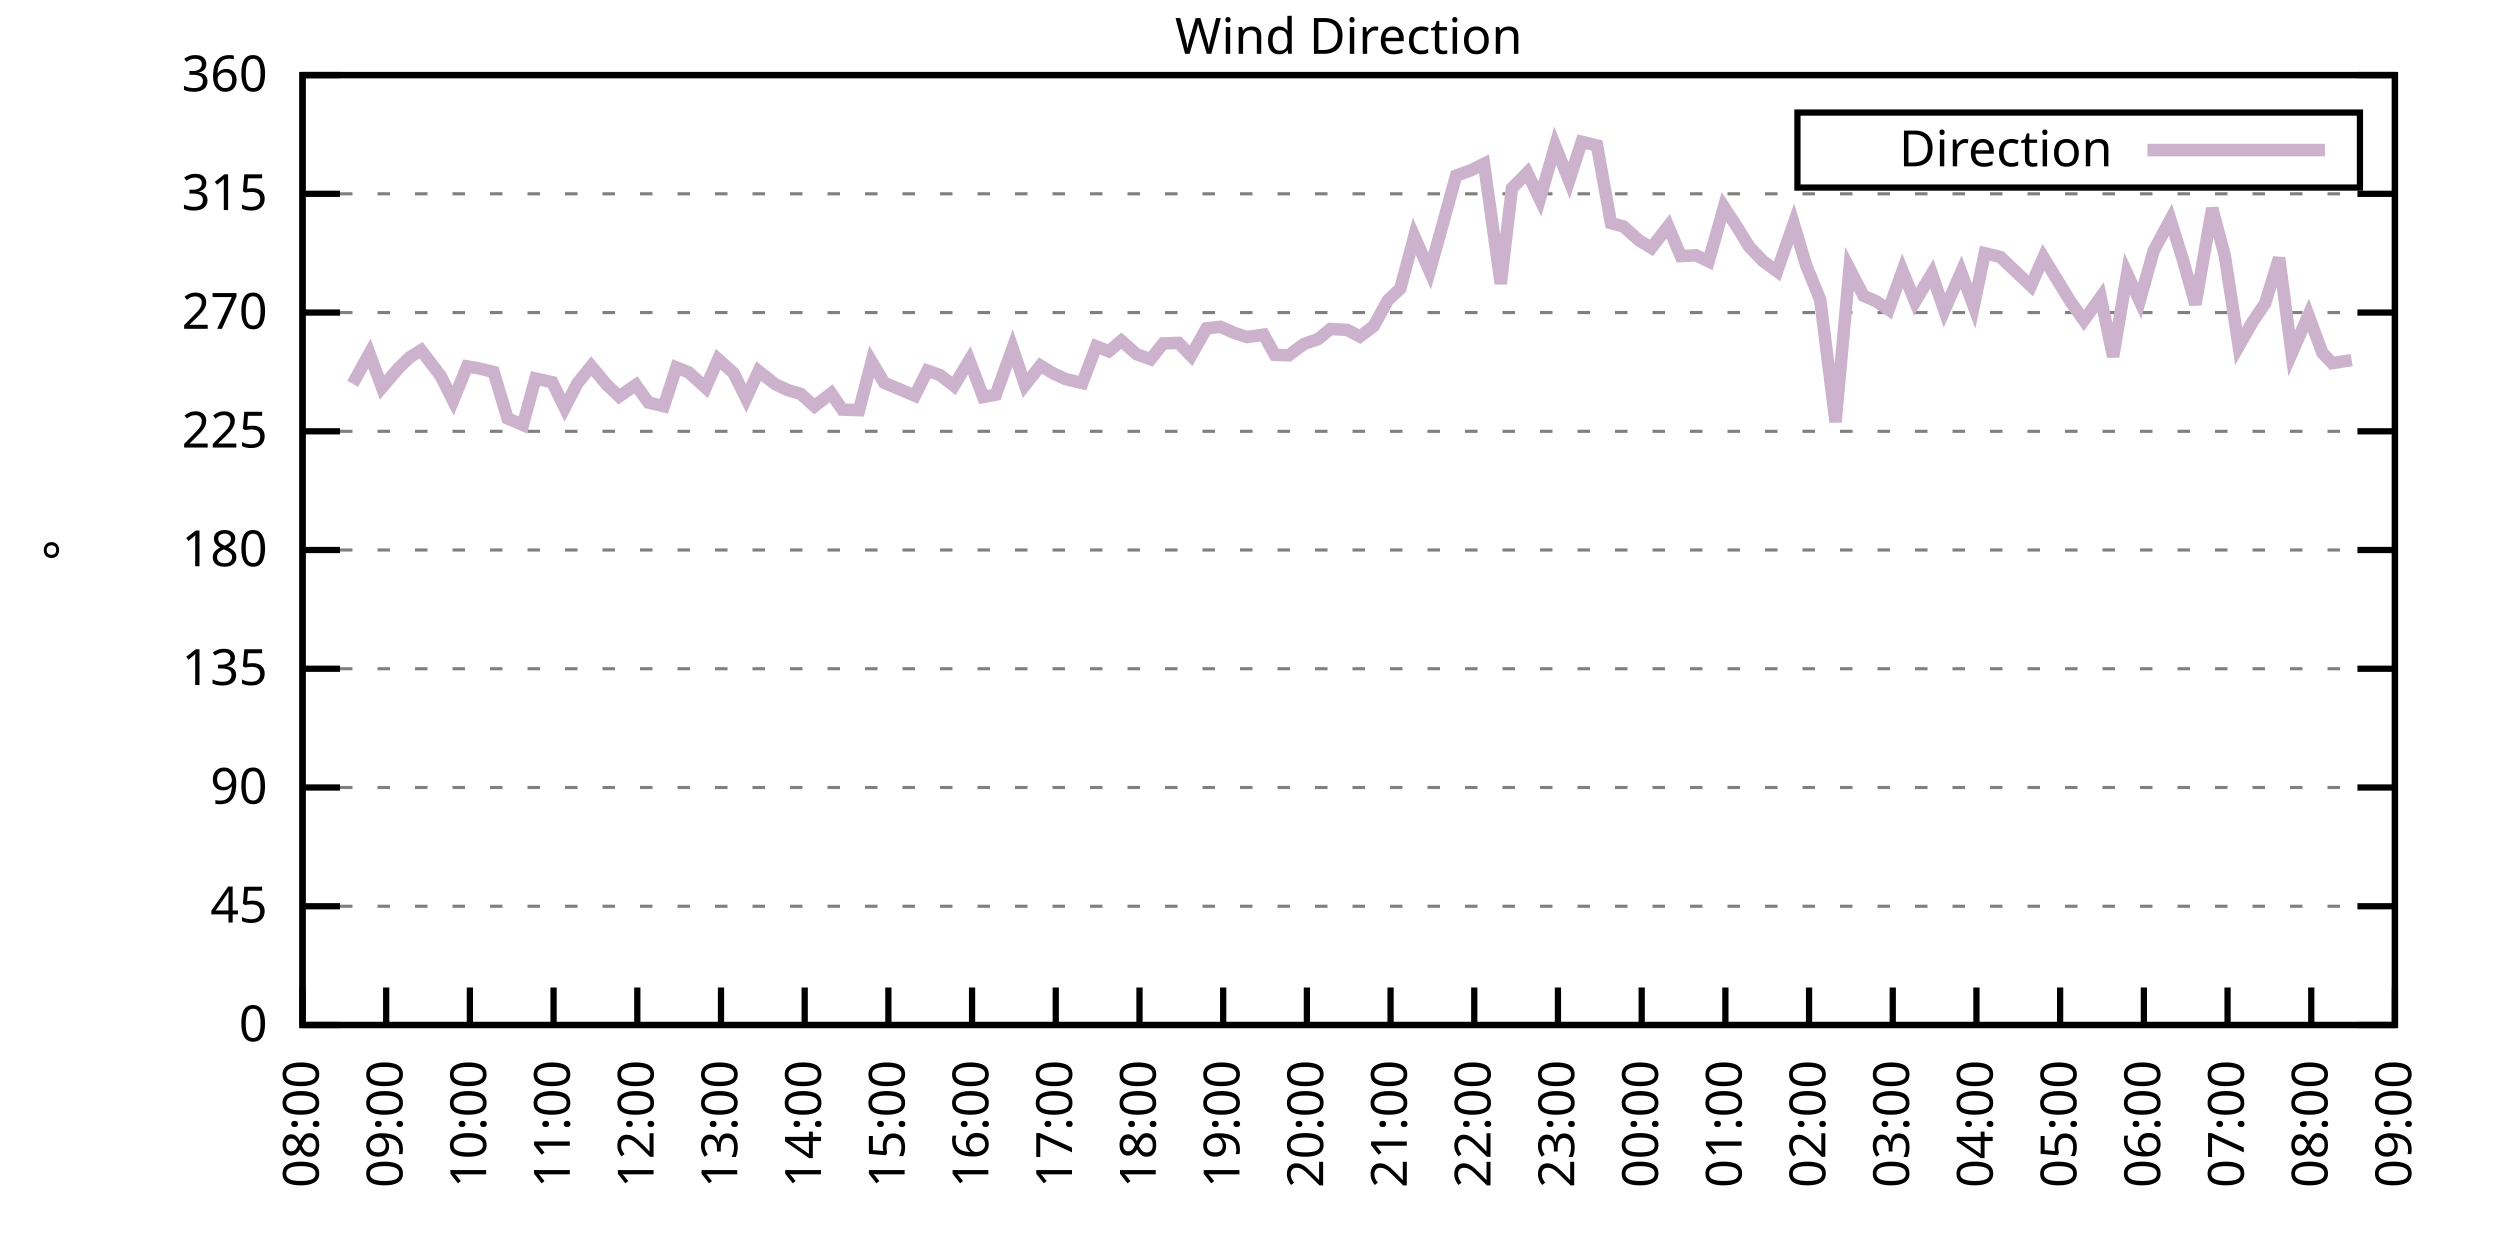
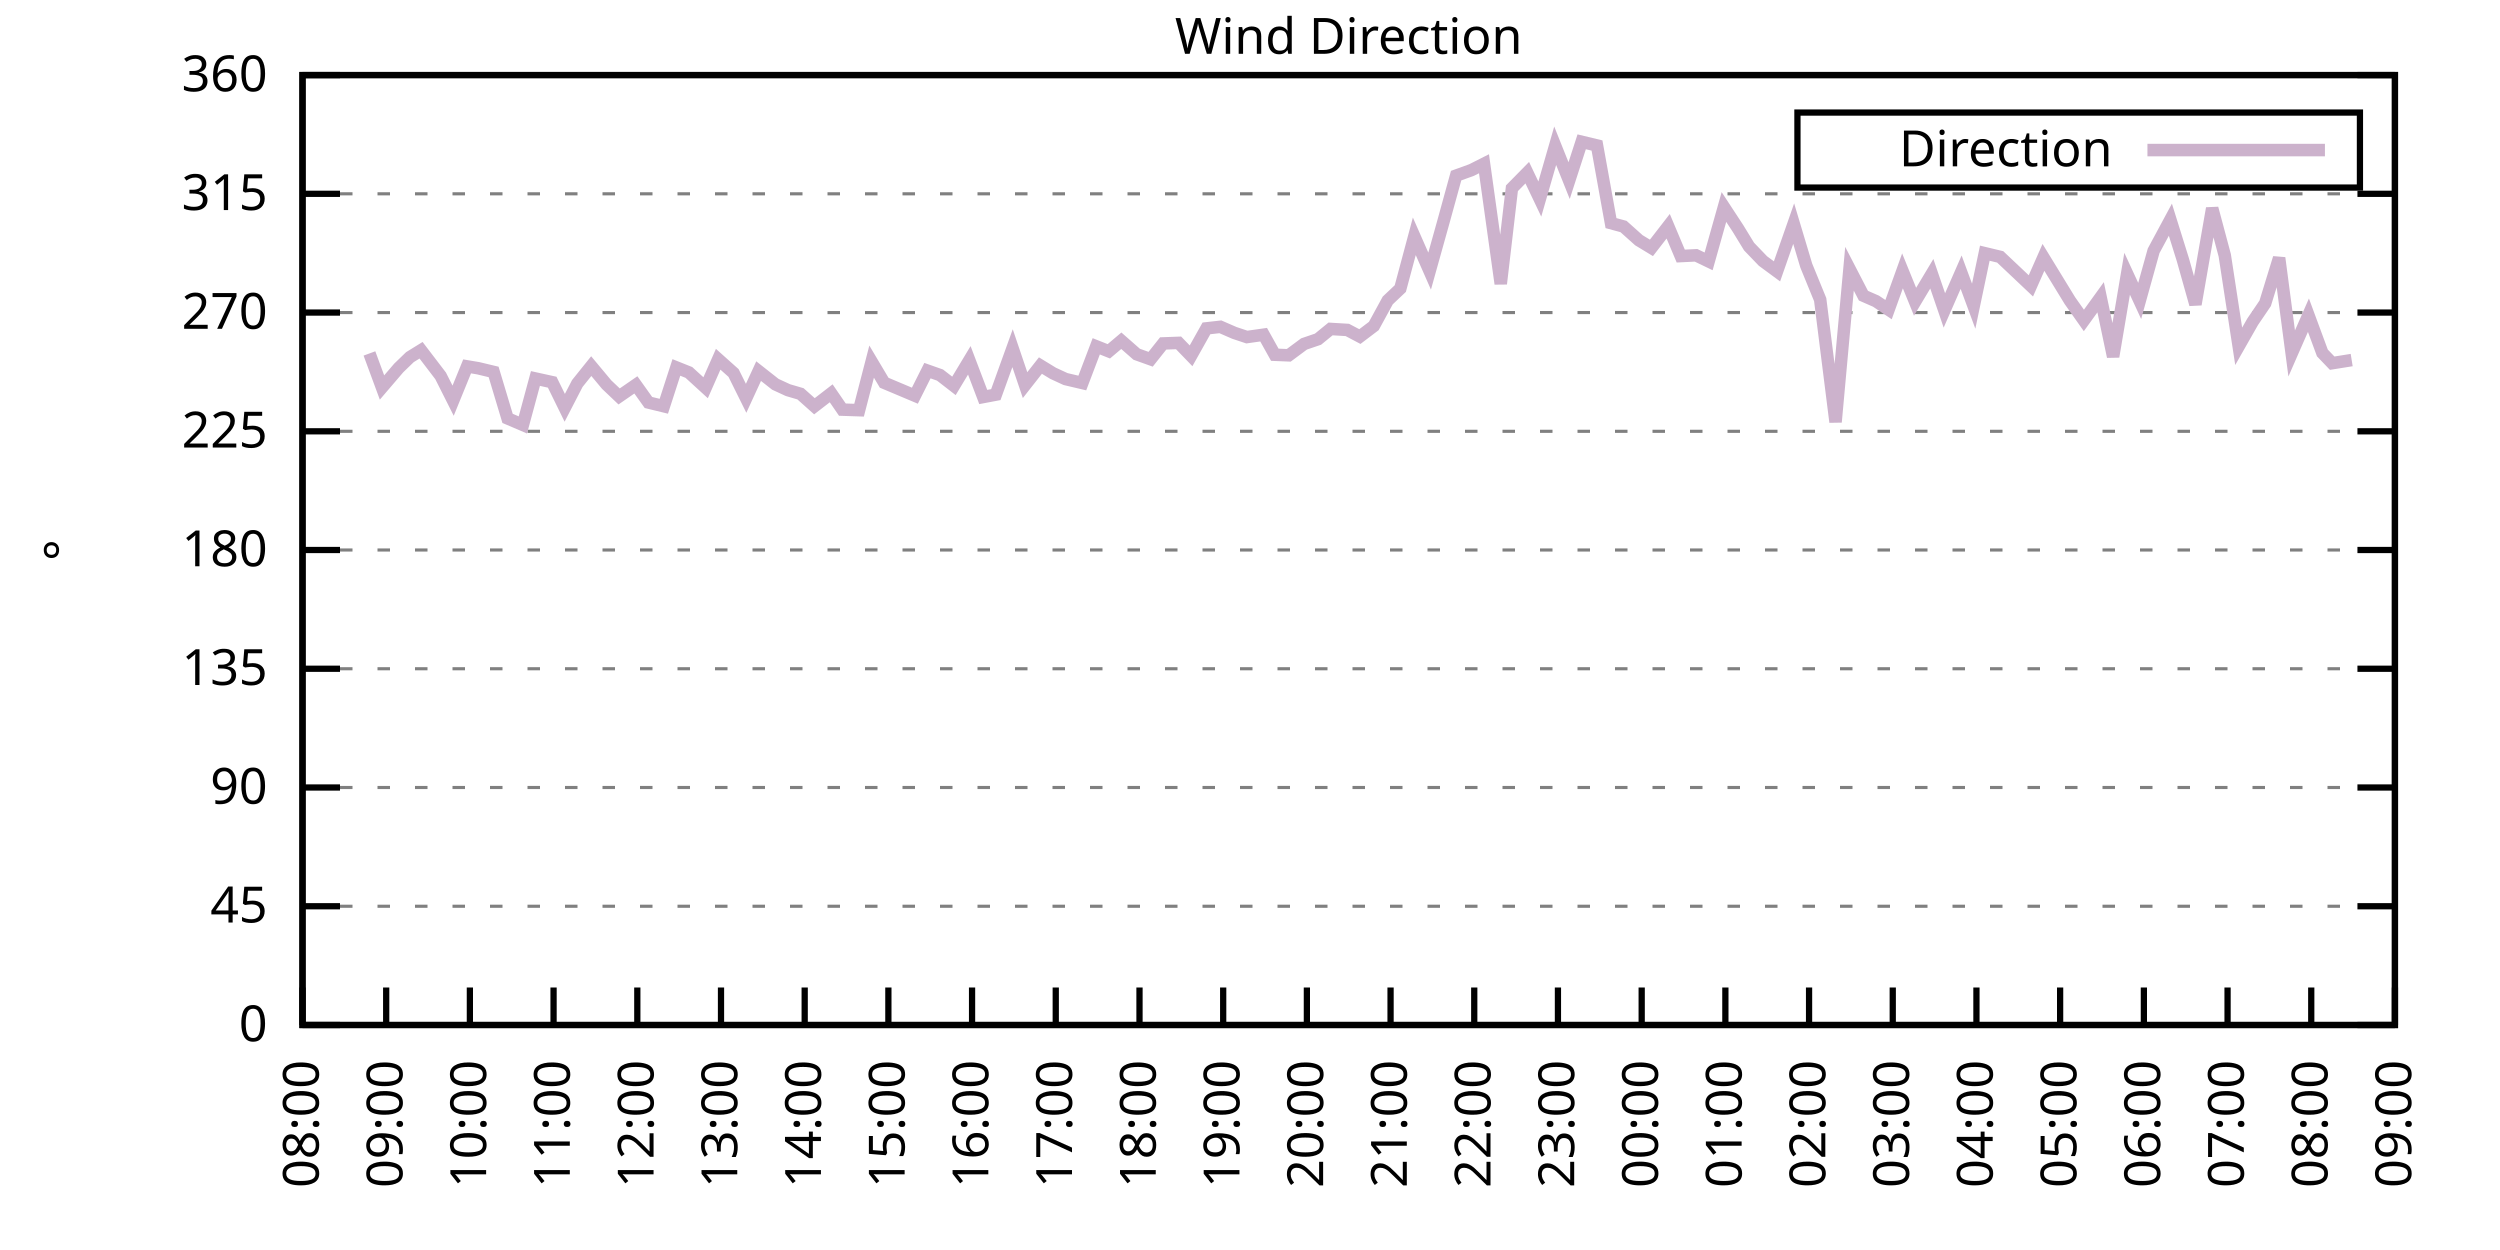
<svg xmlns="http://www.w3.org/2000/svg" xmlns:xlink="http://www.w3.org/1999/xlink" width="400" height="200" viewBox="0 0 400 200">
  <g id="gnuplot_canvas">
    <rect x="0" y="0" width="400" height="200" fill="none" />
    <defs>
      <circle id="gpDot" r="0.5" stroke-width="0.5" stroke="currentColor" />
      <path id="gpPt0" stroke-width="0.333" stroke="currentColor" d="M-1,0 h2 M0,-1 v2" />
      <path id="gpPt1" stroke-width="0.333" stroke="currentColor" d="M-1,-1 L1,1 M1,-1 L-1,1" />
      <path id="gpPt2" stroke-width="0.333" stroke="currentColor" d="M-1,0 L1,0 M0,-1 L0,1 M-1,-1 L1,1 M-1,1 L1,-1" />
      <rect id="gpPt3" stroke-width="0.333" stroke="currentColor" x="-1" y="-1" width="2" height="2" />
      <rect id="gpPt4" stroke-width="0.333" stroke="currentColor" fill="currentColor" x="-1" y="-1" width="2" height="2" />
      <circle id="gpPt5" stroke-width="0.333" stroke="currentColor" cx="0" cy="0" r="1" />
      <use xlink:href="#gpPt5" id="gpPt6" fill="currentColor" stroke="none" />
      <path id="gpPt7" stroke-width="0.333" stroke="currentColor" d="M0,-1.33 L-1.33,0.67 L1.33,0.67 z" />
      <use xlink:href="#gpPt7" id="gpPt8" fill="currentColor" stroke="none" />
      <use xlink:href="#gpPt7" id="gpPt9" stroke="currentColor" transform="rotate(180)" />
      <use xlink:href="#gpPt9" id="gpPt10" fill="currentColor" stroke="none" />
      <use xlink:href="#gpPt3" id="gpPt11" stroke="currentColor" transform="rotate(45)" />
      <use xlink:href="#gpPt11" id="gpPt12" fill="currentColor" stroke="none" />
      <path id="gpPt13" stroke-width="0.333" stroke="currentColor" d="M0,1.330 L1.265,0.411 L0.782,-1.067 L-0.782,-1.076 L-1.265,0.411 z" />
      <use xlink:href="#gpPt13" id="gpPt14" fill="currentColor" stroke="none" />
      <filter id="textbox" filterUnits="objectBoundingBox" x="0" y="0" height="1" width="1">
        <feFlood flood-color="white" flood-opacity="1" result="bgnd" />
        <feComposite in="SourceGraphic" in2="bgnd" operator="atop" />
      </filter>
      <filter id="greybox" filterUnits="objectBoundingBox" x="0" y="0" height="1" width="1">
        <feFlood flood-color="lightgrey" flood-opacity="1" result="grey" />
        <feComposite in="SourceGraphic" in2="grey" operator="atop" />
      </filter>
    </defs>
    <g fill="none" color="white" stroke="currentColor" stroke-width="1.00" stroke-linecap="butt" stroke-linejoin="miter">
</g>
    <g fill="none" color="black" stroke="currentColor" stroke-width="1.00" stroke-linecap="butt" stroke-linejoin="miter">
      <g stroke="none" shape-rendering="crispEdges">
        <polygon fill="rgb(255, 255, 255)" points="48.40,164.00 383.18,164.00 383.18,12.02 48.40,12.02 " />
      </g>
    </g>
    <g fill="none" color="black" stroke="currentColor" stroke-width="1.00" stroke-linecap="butt" stroke-linejoin="miter">
</g>
    <g fill="none" color="black" stroke="black" stroke-width="0.50" stroke-linecap="butt" stroke-linejoin="miter">
</g>
    <g fill="none" color="gray" stroke="currentColor" stroke-width="0.50" stroke-linecap="butt" stroke-linejoin="miter">
      <path stroke="gray" stroke-dasharray="2,4" class="gridline" d="M48.40,164.00 L383.19,164.00  " />
    </g>
    <g fill="none" color="gray" stroke="gray" stroke-width="1.00" stroke-linecap="butt" stroke-linejoin="miter">
</g>
    <g fill="none" color="black" stroke="currentColor" stroke-width="1.00" stroke-linecap="butt" stroke-linejoin="miter">
      <path stroke="black" d="M48.40,164.00 L54.40,164.00 M383.19,164.00 L377.19,164.00  " />
      <g transform="translate(42.80,166.60)" stroke="none" fill="black" font-family="Sans" font-size="8.00" text-anchor="end">
        <text>
          <tspan font-family="Sans"> 0</tspan>
        </text>
      </g>
    </g>
    <g fill="none" color="black" stroke="currentColor" stroke-width="1.00" stroke-linecap="butt" stroke-linejoin="miter">
</g>
    <g fill="none" color="black" stroke="black" stroke-width="0.50" stroke-linecap="butt" stroke-linejoin="miter">
</g>
    <g fill="none" color="gray" stroke="currentColor" stroke-width="0.50" stroke-linecap="butt" stroke-linejoin="miter">
      <path stroke="gray" stroke-dasharray="2,4" class="gridline" d="M48.40,145.00 L383.19,145.00  " />
    </g>
    <g fill="none" color="gray" stroke="gray" stroke-width="1.00" stroke-linecap="butt" stroke-linejoin="miter">
</g>
    <g fill="none" color="black" stroke="currentColor" stroke-width="1.00" stroke-linecap="butt" stroke-linejoin="miter">
      <path stroke="black" d="M48.40,145.00 L54.40,145.00 M383.19,145.00 L377.19,145.00  " />
      <g transform="translate(42.80,147.60)" stroke="none" fill="black" font-family="Sans" font-size="8.00" text-anchor="end">
        <text>
          <tspan font-family="Sans"> 45</tspan>
        </text>
      </g>
    </g>
    <g fill="none" color="black" stroke="currentColor" stroke-width="1.00" stroke-linecap="butt" stroke-linejoin="miter">
</g>
    <g fill="none" color="black" stroke="black" stroke-width="0.50" stroke-linecap="butt" stroke-linejoin="miter">
</g>
    <g fill="none" color="gray" stroke="currentColor" stroke-width="0.50" stroke-linecap="butt" stroke-linejoin="miter">
      <path stroke="gray" stroke-dasharray="2,4" class="gridline" d="M48.40,126.00 L383.19,126.00  " />
    </g>
    <g fill="none" color="gray" stroke="gray" stroke-width="1.00" stroke-linecap="butt" stroke-linejoin="miter">
</g>
    <g fill="none" color="black" stroke="currentColor" stroke-width="1.00" stroke-linecap="butt" stroke-linejoin="miter">
      <path stroke="black" d="M48.40,126.00 L54.40,126.00 M383.19,126.00 L377.19,126.00  " />
      <g transform="translate(42.80,128.60)" stroke="none" fill="black" font-family="Sans" font-size="8.00" text-anchor="end">
        <text>
          <tspan font-family="Sans"> 90</tspan>
        </text>
      </g>
    </g>
    <g fill="none" color="black" stroke="currentColor" stroke-width="1.00" stroke-linecap="butt" stroke-linejoin="miter">
</g>
    <g fill="none" color="black" stroke="black" stroke-width="0.50" stroke-linecap="butt" stroke-linejoin="miter">
</g>
    <g fill="none" color="gray" stroke="currentColor" stroke-width="0.50" stroke-linecap="butt" stroke-linejoin="miter">
      <path stroke="gray" stroke-dasharray="2,4" class="gridline" d="M48.40,107.00 L383.19,107.00  " />
    </g>
    <g fill="none" color="gray" stroke="gray" stroke-width="1.00" stroke-linecap="butt" stroke-linejoin="miter">
</g>
    <g fill="none" color="black" stroke="currentColor" stroke-width="1.00" stroke-linecap="butt" stroke-linejoin="miter">
      <path stroke="black" d="M48.40,107.00 L54.40,107.00 M383.19,107.00 L377.19,107.00  " />
      <g transform="translate(42.80,109.60)" stroke="none" fill="black" font-family="Sans" font-size="8.00" text-anchor="end">
        <text>
          <tspan font-family="Sans"> 135</tspan>
        </text>
      </g>
    </g>
    <g fill="none" color="black" stroke="currentColor" stroke-width="1.00" stroke-linecap="butt" stroke-linejoin="miter">
</g>
    <g fill="none" color="black" stroke="black" stroke-width="0.50" stroke-linecap="butt" stroke-linejoin="miter">
</g>
    <g fill="none" color="gray" stroke="currentColor" stroke-width="0.50" stroke-linecap="butt" stroke-linejoin="miter">
      <path stroke="gray" stroke-dasharray="2,4" class="gridline" d="M48.40,88.00 L383.19,88.00  " />
    </g>
    <g fill="none" color="gray" stroke="gray" stroke-width="1.00" stroke-linecap="butt" stroke-linejoin="miter">
</g>
    <g fill="none" color="black" stroke="currentColor" stroke-width="1.00" stroke-linecap="butt" stroke-linejoin="miter">
      <path stroke="black" d="M48.40,88.00 L54.40,88.00 M383.19,88.00 L377.19,88.00  " />
      <g transform="translate(42.80,90.60)" stroke="none" fill="black" font-family="Sans" font-size="8.00" text-anchor="end">
        <text>
          <tspan font-family="Sans"> 180</tspan>
        </text>
      </g>
    </g>
    <g fill="none" color="black" stroke="currentColor" stroke-width="1.00" stroke-linecap="butt" stroke-linejoin="miter">
</g>
    <g fill="none" color="black" stroke="black" stroke-width="0.50" stroke-linecap="butt" stroke-linejoin="miter">
</g>
    <g fill="none" color="gray" stroke="currentColor" stroke-width="0.50" stroke-linecap="butt" stroke-linejoin="miter">
      <path stroke="gray" stroke-dasharray="2,4" class="gridline" d="M48.40,69.01 L383.19,69.01  " />
    </g>
    <g fill="none" color="gray" stroke="gray" stroke-width="1.00" stroke-linecap="butt" stroke-linejoin="miter">
</g>
    <g fill="none" color="black" stroke="currentColor" stroke-width="1.00" stroke-linecap="butt" stroke-linejoin="miter">
      <path stroke="black" d="M48.40,69.01 L54.40,69.01 M383.19,69.01 L377.19,69.01  " />
      <g transform="translate(42.80,71.61)" stroke="none" fill="black" font-family="Sans" font-size="8.00" text-anchor="end">
        <text>
          <tspan font-family="Sans"> 225</tspan>
        </text>
      </g>
    </g>
    <g fill="none" color="black" stroke="currentColor" stroke-width="1.00" stroke-linecap="butt" stroke-linejoin="miter">
</g>
    <g fill="none" color="black" stroke="black" stroke-width="0.50" stroke-linecap="butt" stroke-linejoin="miter">
</g>
    <g fill="none" color="gray" stroke="currentColor" stroke-width="0.50" stroke-linecap="butt" stroke-linejoin="miter">
      <path stroke="gray" stroke-dasharray="2,4" class="gridline" d="M48.40,50.01 L383.19,50.01  " />
    </g>
    <g fill="none" color="gray" stroke="gray" stroke-width="1.00" stroke-linecap="butt" stroke-linejoin="miter">
</g>
    <g fill="none" color="black" stroke="currentColor" stroke-width="1.00" stroke-linecap="butt" stroke-linejoin="miter">
      <path stroke="black" d="M48.40,50.01 L54.40,50.01 M383.19,50.01 L377.19,50.01  " />
      <g transform="translate(42.80,52.61)" stroke="none" fill="black" font-family="Sans" font-size="8.00" text-anchor="end">
        <text>
          <tspan font-family="Sans"> 270</tspan>
        </text>
      </g>
    </g>
    <g fill="none" color="black" stroke="currentColor" stroke-width="1.00" stroke-linecap="butt" stroke-linejoin="miter">
</g>
    <g fill="none" color="black" stroke="black" stroke-width="0.50" stroke-linecap="butt" stroke-linejoin="miter">
</g>
    <g fill="none" color="gray" stroke="currentColor" stroke-width="0.50" stroke-linecap="butt" stroke-linejoin="miter">
      <path stroke="gray" stroke-dasharray="2,4" class="gridline" d="M48.40,31.01 L383.19,31.01  " />
    </g>
    <g fill="none" color="gray" stroke="gray" stroke-width="1.00" stroke-linecap="butt" stroke-linejoin="miter">
</g>
    <g fill="none" color="black" stroke="currentColor" stroke-width="1.00" stroke-linecap="butt" stroke-linejoin="miter">
      <path stroke="black" d="M48.40,31.01 L54.40,31.01 M383.19,31.01 L377.19,31.01  " />
      <g transform="translate(42.80,33.61)" stroke="none" fill="black" font-family="Sans" font-size="8.00" text-anchor="end">
        <text>
          <tspan font-family="Sans"> 315</tspan>
        </text>
      </g>
    </g>
    <g fill="none" color="black" stroke="currentColor" stroke-width="1.00" stroke-linecap="butt" stroke-linejoin="miter">
</g>
    <g fill="none" color="black" stroke="black" stroke-width="0.50" stroke-linecap="butt" stroke-linejoin="miter">
</g>
    <g fill="none" color="gray" stroke="currentColor" stroke-width="0.50" stroke-linecap="butt" stroke-linejoin="miter">
      <path stroke="gray" stroke-dasharray="2,4" class="gridline" d="M48.40,12.01 L383.19,12.01  " />
    </g>
    <g fill="none" color="gray" stroke="gray" stroke-width="1.00" stroke-linecap="butt" stroke-linejoin="miter">
</g>
    <g fill="none" color="black" stroke="currentColor" stroke-width="1.00" stroke-linecap="butt" stroke-linejoin="miter">
      <path stroke="black" d="M48.40,12.01 L54.40,12.01 M383.19,12.01 L377.19,12.01  " />
      <g transform="translate(42.80,14.61)" stroke="none" fill="black" font-family="Sans" font-size="8.00" text-anchor="end">
        <text>
          <tspan font-family="Sans"> 360</tspan>
        </text>
      </g>
    </g>
    <g fill="none" color="black" stroke="currentColor" stroke-width="1.00" stroke-linecap="butt" stroke-linejoin="miter">
      <path stroke="black" d="M48.40,164.00 L48.40,158.00  " />
      <g transform="translate(51.00,169.60) rotate(270.00)" stroke="none" fill="black" font-family="Sans" font-size="8.00" text-anchor="end">
        <text>
          <tspan font-family="Sans">08:00</tspan>
        </text>
      </g>
    </g>
    <g fill="none" color="black" stroke="currentColor" stroke-width="1.00" stroke-linecap="butt" stroke-linejoin="miter">
      <path stroke="black" d="M61.79,164.00 L61.79,158.00  " />
      <g transform="translate(64.39,169.60) rotate(270.00)" stroke="none" fill="black" font-family="Sans" font-size="8.00" text-anchor="end">
        <text>
          <tspan font-family="Sans">09:00</tspan>
        </text>
      </g>
    </g>
    <g fill="none" color="black" stroke="currentColor" stroke-width="1.00" stroke-linecap="butt" stroke-linejoin="miter">
      <path stroke="black" d="M75.18,164.00 L75.18,158.00  " />
      <g transform="translate(77.78,169.60) rotate(270.00)" stroke="none" fill="black" font-family="Sans" font-size="8.00" text-anchor="end">
        <text>
          <tspan font-family="Sans">10:00</tspan>
        </text>
      </g>
    </g>
    <g fill="none" color="black" stroke="currentColor" stroke-width="1.00" stroke-linecap="butt" stroke-linejoin="miter">
      <path stroke="black" d="M88.57,164.00 L88.57,158.00  " />
      <g transform="translate(91.17,169.60) rotate(270.00)" stroke="none" fill="black" font-family="Sans" font-size="8.00" text-anchor="end">
        <text>
          <tspan font-family="Sans">11:00</tspan>
        </text>
      </g>
    </g>
    <g fill="none" color="black" stroke="currentColor" stroke-width="1.00" stroke-linecap="butt" stroke-linejoin="miter">
      <path stroke="black" d="M101.97,164.00 L101.97,158.00  " />
      <g transform="translate(104.57,169.60) rotate(270.00)" stroke="none" fill="black" font-family="Sans" font-size="8.00" text-anchor="end">
        <text>
          <tspan font-family="Sans">12:00</tspan>
        </text>
      </g>
    </g>
    <g fill="none" color="black" stroke="currentColor" stroke-width="1.00" stroke-linecap="butt" stroke-linejoin="miter">
      <path stroke="black" d="M115.36,164.00 L115.36,158.00  " />
      <g transform="translate(117.96,169.60) rotate(270.00)" stroke="none" fill="black" font-family="Sans" font-size="8.00" text-anchor="end">
        <text>
          <tspan font-family="Sans">13:00</tspan>
        </text>
      </g>
    </g>
    <g fill="none" color="black" stroke="currentColor" stroke-width="1.00" stroke-linecap="butt" stroke-linejoin="miter">
      <path stroke="black" d="M128.75,164.00 L128.75,158.00  " />
      <g transform="translate(131.35,169.60) rotate(270.00)" stroke="none" fill="black" font-family="Sans" font-size="8.00" text-anchor="end">
        <text>
          <tspan font-family="Sans">14:00</tspan>
        </text>
      </g>
    </g>
    <g fill="none" color="black" stroke="currentColor" stroke-width="1.00" stroke-linecap="butt" stroke-linejoin="miter">
      <path stroke="black" d="M142.14,164.00 L142.14,158.00  " />
      <g transform="translate(144.74,169.60) rotate(270.00)" stroke="none" fill="black" font-family="Sans" font-size="8.00" text-anchor="end">
        <text>
          <tspan font-family="Sans">15:00</tspan>
        </text>
      </g>
    </g>
    <g fill="none" color="black" stroke="currentColor" stroke-width="1.00" stroke-linecap="butt" stroke-linejoin="miter">
      <path stroke="black" d="M155.53,164.00 L155.53,158.00  " />
      <g transform="translate(158.13,169.60) rotate(270.00)" stroke="none" fill="black" font-family="Sans" font-size="8.00" text-anchor="end">
        <text>
          <tspan font-family="Sans">16:00</tspan>
        </text>
      </g>
    </g>
    <g fill="none" color="black" stroke="currentColor" stroke-width="1.00" stroke-linecap="butt" stroke-linejoin="miter">
      <path stroke="black" d="M168.92,164.00 L168.92,158.00  " />
      <g transform="translate(171.52,169.60) rotate(270.00)" stroke="none" fill="black" font-family="Sans" font-size="8.00" text-anchor="end">
        <text>
          <tspan font-family="Sans">17:00</tspan>
        </text>
      </g>
    </g>
    <g fill="none" color="black" stroke="currentColor" stroke-width="1.00" stroke-linecap="butt" stroke-linejoin="miter">
      <path stroke="black" d="M182.32,164.00 L182.32,158.00  " />
      <g transform="translate(184.92,169.60) rotate(270.00)" stroke="none" fill="black" font-family="Sans" font-size="8.00" text-anchor="end">
        <text>
          <tspan font-family="Sans">18:00</tspan>
        </text>
      </g>
    </g>
    <g fill="none" color="black" stroke="currentColor" stroke-width="1.00" stroke-linecap="butt" stroke-linejoin="miter">
      <path stroke="black" d="M195.71,164.00 L195.71,158.00  " />
      <g transform="translate(198.31,169.60) rotate(270.00)" stroke="none" fill="black" font-family="Sans" font-size="8.00" text-anchor="end">
        <text>
          <tspan font-family="Sans">19:00</tspan>
        </text>
      </g>
    </g>
    <g fill="none" color="black" stroke="currentColor" stroke-width="1.00" stroke-linecap="butt" stroke-linejoin="miter">
      <path stroke="black" d="M209.10,164.00 L209.10,158.00  " />
      <g transform="translate(211.70,169.60) rotate(270.00)" stroke="none" fill="black" font-family="Sans" font-size="8.00" text-anchor="end">
        <text>
          <tspan font-family="Sans">20:00</tspan>
        </text>
      </g>
    </g>
    <g fill="none" color="black" stroke="currentColor" stroke-width="1.00" stroke-linecap="butt" stroke-linejoin="miter">
      <path stroke="black" d="M222.49,164.00 L222.49,158.00  " />
      <g transform="translate(225.09,169.60) rotate(270.00)" stroke="none" fill="black" font-family="Sans" font-size="8.00" text-anchor="end">
        <text>
          <tspan font-family="Sans">21:00</tspan>
        </text>
      </g>
    </g>
    <g fill="none" color="black" stroke="currentColor" stroke-width="1.00" stroke-linecap="butt" stroke-linejoin="miter">
      <path stroke="black" d="M235.88,164.00 L235.88,158.00  " />
      <g transform="translate(238.48,169.60) rotate(270.00)" stroke="none" fill="black" font-family="Sans" font-size="8.00" text-anchor="end">
        <text>
          <tspan font-family="Sans">22:00</tspan>
        </text>
      </g>
    </g>
    <g fill="none" color="black" stroke="currentColor" stroke-width="1.00" stroke-linecap="butt" stroke-linejoin="miter">
      <path stroke="black" d="M249.27,164.00 L249.27,158.00  " />
      <g transform="translate(251.87,169.60) rotate(270.00)" stroke="none" fill="black" font-family="Sans" font-size="8.00" text-anchor="end">
        <text>
          <tspan font-family="Sans">23:00</tspan>
        </text>
      </g>
    </g>
    <g fill="none" color="black" stroke="currentColor" stroke-width="1.00" stroke-linecap="butt" stroke-linejoin="miter">
      <path stroke="black" d="M262.67,164.00 L262.67,158.00  " />
      <g transform="translate(265.27,169.60) rotate(270.00)" stroke="none" fill="black" font-family="Sans" font-size="8.00" text-anchor="end">
        <text>
          <tspan font-family="Sans">00:00</tspan>
        </text>
      </g>
    </g>
    <g fill="none" color="black" stroke="currentColor" stroke-width="1.00" stroke-linecap="butt" stroke-linejoin="miter">
      <path stroke="black" d="M276.06,164.00 L276.06,158.00  " />
      <g transform="translate(278.66,169.60) rotate(270.00)" stroke="none" fill="black" font-family="Sans" font-size="8.00" text-anchor="end">
        <text>
          <tspan font-family="Sans">01:00</tspan>
        </text>
      </g>
    </g>
    <g fill="none" color="black" stroke="currentColor" stroke-width="1.00" stroke-linecap="butt" stroke-linejoin="miter">
      <path stroke="black" d="M289.45,164.00 L289.45,158.00  " />
      <g transform="translate(292.05,169.60) rotate(270.00)" stroke="none" fill="black" font-family="Sans" font-size="8.00" text-anchor="end">
        <text>
          <tspan font-family="Sans">02:00</tspan>
        </text>
      </g>
    </g>
    <g fill="none" color="black" stroke="currentColor" stroke-width="1.00" stroke-linecap="butt" stroke-linejoin="miter">
      <path stroke="black" d="M302.84,164.00 L302.84,158.00  " />
      <g transform="translate(305.44,169.60) rotate(270.00)" stroke="none" fill="black" font-family="Sans" font-size="8.00" text-anchor="end">
        <text>
          <tspan font-family="Sans">03:00</tspan>
        </text>
      </g>
    </g>
    <g fill="none" color="black" stroke="currentColor" stroke-width="1.00" stroke-linecap="butt" stroke-linejoin="miter">
      <path stroke="black" d="M316.23,164.00 L316.23,158.00  " />
      <g transform="translate(318.83,169.60) rotate(270.00)" stroke="none" fill="black" font-family="Sans" font-size="8.00" text-anchor="end">
        <text>
          <tspan font-family="Sans">04:00</tspan>
        </text>
      </g>
    </g>
    <g fill="none" color="black" stroke="currentColor" stroke-width="1.00" stroke-linecap="butt" stroke-linejoin="miter">
      <path stroke="black" d="M329.62,164.00 L329.62,158.00  " />
      <g transform="translate(332.22,169.60) rotate(270.00)" stroke="none" fill="black" font-family="Sans" font-size="8.00" text-anchor="end">
        <text>
          <tspan font-family="Sans">05:00</tspan>
        </text>
      </g>
    </g>
    <g fill="none" color="black" stroke="currentColor" stroke-width="1.00" stroke-linecap="butt" stroke-linejoin="miter">
      <path stroke="black" d="M343.02,164.00 L343.02,158.00  " />
      <g transform="translate(345.62,169.60) rotate(270.00)" stroke="none" fill="black" font-family="Sans" font-size="8.00" text-anchor="end">
        <text>
          <tspan font-family="Sans">06:00</tspan>
        </text>
      </g>
    </g>
    <g fill="none" color="black" stroke="currentColor" stroke-width="1.00" stroke-linecap="butt" stroke-linejoin="miter">
      <path stroke="black" d="M356.41,164.00 L356.41,158.00  " />
      <g transform="translate(359.01,169.60) rotate(270.00)" stroke="none" fill="black" font-family="Sans" font-size="8.00" text-anchor="end">
        <text>
          <tspan font-family="Sans">07:00</tspan>
        </text>
      </g>
    </g>
    <g fill="none" color="black" stroke="currentColor" stroke-width="1.00" stroke-linecap="butt" stroke-linejoin="miter">
      <path stroke="black" d="M369.80,164.00 L369.80,158.00  " />
      <g transform="translate(372.40,169.60) rotate(270.00)" stroke="none" fill="black" font-family="Sans" font-size="8.00" text-anchor="end">
        <text>
          <tspan font-family="Sans">08:00</tspan>
        </text>
      </g>
    </g>
    <g fill="none" color="black" stroke="currentColor" stroke-width="1.00" stroke-linecap="butt" stroke-linejoin="miter">
      <path stroke="black" d="M383.19,164.00 L383.19,158.00  " />
      <g transform="translate(385.79,169.60) rotate(270.00)" stroke="none" fill="black" font-family="Sans" font-size="8.00" text-anchor="end">
        <text>
          <tspan font-family="Sans">09:00</tspan>
        </text>
      </g>
    </g>
    <g fill="none" color="black" stroke="currentColor" stroke-width="1.00" stroke-linecap="butt" stroke-linejoin="miter">
</g>
    <g fill="none" color="black" stroke="currentColor" stroke-width="1.00" stroke-linecap="butt" stroke-linejoin="miter">
      <path stroke="black" d="M48.40,12.01 L48.40,164.00 L383.19,164.00 L383.19,12.01 L48.40,12.01 Z  " />
    </g>
    <g fill="none" color="black" stroke="currentColor" stroke-width="1.00" stroke-linecap="butt" stroke-linejoin="miter">
</g>
    <g fill="none" color="black" stroke="currentColor" stroke-width="1.00" stroke-linecap="butt" stroke-linejoin="miter">
      <path stroke="black" d="M287.59,30.01 L287.59,18.01 L377.59,18.01 L377.59,30.01 L287.59,30.01 Z  " />
    </g>
    <g id="Wind_direction_plot_1">
      <g fill="none" color="white" stroke="black" stroke-width="2.00" stroke-linecap="butt" stroke-linejoin="miter">
</g>
      <g fill="none" color="black" stroke="currentColor" stroke-width="2.00" stroke-linecap="butt" stroke-linejoin="miter">
        <g transform="translate(337.99,26.61)" stroke="none" fill="black" font-family="Sans" font-size="8.00" text-anchor="end">
          <text>
            <tspan font-family="Sans">Direction</tspan>
          </text>
        </g>
      </g>
      <g fill="none" color="black" stroke="currentColor" stroke-width="2.00" stroke-linecap="butt" stroke-linejoin="miter">
-         <path stroke="rgb(204, 178, 204)" d="M343.59,24.01 L371.99,24.01 M56.43,61.41 L59.11,56.55 L61.12,62.00 L63.80,58.87 L65.59,57.14 L67.37,56.04   L70.50,60.14 L72.50,64.11 L74.74,58.62 L76.52,58.92 L78.98,59.51 L81.21,66.94 L83.66,67.99 L85.67,60.56   L88.35,61.15 L90.36,65.25 L92.37,61.36 L94.60,58.58 L97.06,61.53 L99.06,63.43 L101.74,61.58 L103.75,64.40   L106.21,65.00 L108.22,58.79 L110.22,59.59 L112.90,62.04 L114.91,57.48 L117.37,59.68 L119.38,63.73 L121.38,59.38   L124.06,61.49 L126.07,62.42 L128.08,63.01 L130.31,65.00 L132.99,62.93 L134.78,65.54 L137.45,65.63 L139.46,57.86   L141.47,61.24 L146.38,63.31 L148.39,59.30 L150.40,60.01 L152.63,61.74 L155.09,57.65 L157.32,63.52 L159.33,63.14   L162.01,55.71 L164.01,61.62 L166.47,58.49 L168.48,59.72 L170.49,60.65 L173.17,61.28 L175.40,55.41 L177.41,56.21   L179.41,54.52 L181.87,56.68 L184.10,57.48 L186.11,54.95 L188.57,54.86 L190.57,56.93 L193.03,52.54 L195.26,52.29   L197.49,53.26 L199.50,53.93 L202.18,53.55 L203.97,56.76 L206.20,56.85 L208.65,55.03 L210.88,54.27 L212.89,52.63   L215.57,52.79 L217.58,53.85 L219.81,52.16 L222.04,48.07 L224.05,46.17 L226.29,37.81 L228.74,43.38 L230.97,35.40   L232.98,28.10 L235.44,27.21 L237.44,26.20 L240.12,45.41 L241.91,30.12 L244.36,27.63 L246.37,31.85 L248.83,23.32   L251.06,28.90 L253.07,22.69 L255.52,23.28 L257.76,35.70 L259.76,36.24 L262.22,38.44 L264.23,39.66 L266.91,36.20   L268.92,40.97 L271.37,40.85 L273.38,41.82 L275.83,33.12 L278.07,36.54 L279.85,39.45 L282.08,41.77 L284.32,43.42   L286.99,35.78 L289.00,42.49 L291.23,47.94 L293.69,67.53 L295.92,43.00 L298.15,47.31 L300.16,48.19 L302.17,49.54   L304.40,43.34 L306.41,48.28 L309.09,43.80 L311.10,49.67 L313.78,43.55 L315.79,48.99 L317.57,40.51 L320.03,41.10   L324.94,45.74 L326.95,41.18 L331.19,48.11 L333.42,51.27 L336.10,47.56 L338.10,57.06 L340.34,43.80 L342.35,48.15   L344.58,40.13 L347.26,35.15 L349.26,41.56 L351.27,48.70 L353.95,33.33 L355.96,40.85 L358.19,55.41 L360.42,51.49   L362.43,48.53 L364.66,41.27 L366.67,56.55 L369.35,50.43 L371.58,56.47 L373.15,58.11 L376.27,57.61  " />
+         <path stroke="rgb(204, 178, 204)" d="M343.59,24.01 L371.99,24.01 M59.11,56.55 L61.12,62.00 L63.80,58.87 L65.59,57.14 L67.37,56.04 L70.50,60.14   L72.50,64.11 L74.74,58.62 L76.52,58.92 L78.98,59.51 L81.21,66.94 L83.66,67.99 L85.67,60.56 L88.35,61.15   L90.36,65.25 L92.37,61.36 L94.60,58.58 L97.06,61.53 L99.06,63.43 L101.74,61.58 L103.75,64.40 L106.21,65.00   L108.22,58.79 L110.22,59.59 L112.90,62.04 L114.91,57.48 L117.37,59.68 L119.38,63.73 L121.38,59.38 L124.06,61.49   L126.07,62.42 L128.08,63.01 L130.31,65.00 L132.99,62.93 L134.78,65.54 L137.45,65.63 L139.46,57.86 L141.47,61.24   L146.38,63.31 L148.39,59.30 L150.40,60.01 L152.63,61.74 L155.09,57.65 L157.32,63.52 L159.33,63.14 L162.01,55.71   L164.01,61.62 L166.47,58.49 L168.48,59.72 L170.49,60.65 L173.17,61.28 L175.40,55.41 L177.41,56.21 L179.41,54.52   L181.87,56.68 L184.10,57.48 L186.11,54.95 L188.57,54.86 L190.57,56.93 L193.03,52.54 L195.26,52.29 L197.49,53.26   L199.50,53.93 L202.18,53.55 L203.97,56.76 L206.20,56.85 L208.65,55.03 L210.88,54.27 L212.89,52.63 L215.57,52.79   L217.58,53.85 L219.81,52.16 L222.04,48.07 L224.05,46.17 L226.29,37.81 L228.74,43.38 L230.97,35.40 L232.98,28.10   L235.44,27.21 L237.44,26.20 L240.12,45.41 L241.91,30.12 L244.36,27.63 L246.37,31.85 L248.83,23.32 L251.06,28.90   L253.07,22.69 L255.52,23.28 L257.76,35.70 L259.76,36.24 L262.22,38.44 L264.23,39.66 L266.91,36.20 L268.92,40.97   L271.37,40.85 L273.38,41.82 L275.83,33.12 L278.07,36.54 L279.85,39.45 L282.08,41.77 L284.32,43.42 L286.99,35.78   L289.00,42.49 L291.23,47.94 L293.69,67.53 L295.92,43.00 L298.15,47.31 L300.16,48.19 L302.17,49.54 L304.40,43.34   L306.41,48.28 L309.09,43.80 L311.10,49.67 L313.78,43.55 L315.79,48.99 L317.57,40.51 L320.03,41.10 L324.94,45.74   L326.95,41.18 L331.19,48.11 L333.42,51.27 L336.10,47.56 L338.10,57.06 L340.34,43.80 L342.35,48.15 L344.58,40.13   L347.26,35.15 L349.26,41.56 L351.27,48.70 L353.95,33.33 L355.96,40.85 L358.19,55.41 L360.42,51.49 L362.43,48.53   L364.66,41.27 L366.67,56.55 L369.35,50.43 L371.58,56.47 L373.15,58.11 L376.27,57.61  " />
      </g>
    </g>
    <g fill="none" color="black" stroke="currentColor" stroke-width="2.00" stroke-linecap="butt" stroke-linejoin="miter">
</g>
    <g fill="none" color="black" stroke="black" stroke-width="1.00" stroke-linecap="butt" stroke-linejoin="miter">
</g>
    <g fill="none" color="black" stroke="currentColor" stroke-width="1.00" stroke-linecap="butt" stroke-linejoin="miter">
      <path stroke="black" d="M48.40,12.01 L48.40,164.00 L383.19,164.00 L383.19,12.01 L48.40,12.01 Z  " />
      <g transform="translate(12.80,88.01) rotate(270.00)" stroke="none" fill="black" font-family="Sans" font-size="8.00" text-anchor="middle">
        <text>
          <tspan font-family="Sans">°</tspan>
        </text>
      </g>
    </g>
    <g fill="none" color="black" stroke="currentColor" stroke-width="1.00" stroke-linecap="butt" stroke-linejoin="miter">
</g>
    <g fill="none" color="black" stroke="currentColor" stroke-width="1.00" stroke-linecap="butt" stroke-linejoin="miter">
      <g transform="translate(215.79,8.61)" stroke="none" fill="black" font-family="Sans" font-size="8.00" text-anchor="middle">
        <text>
          <tspan font-family="Sans">Wind Direction</tspan>
        </text>
      </g>
    </g>
    <g fill="none" color="black" stroke="currentColor" stroke-width="1.00" stroke-linecap="butt" stroke-linejoin="miter">
</g>
  </g>
</svg>
